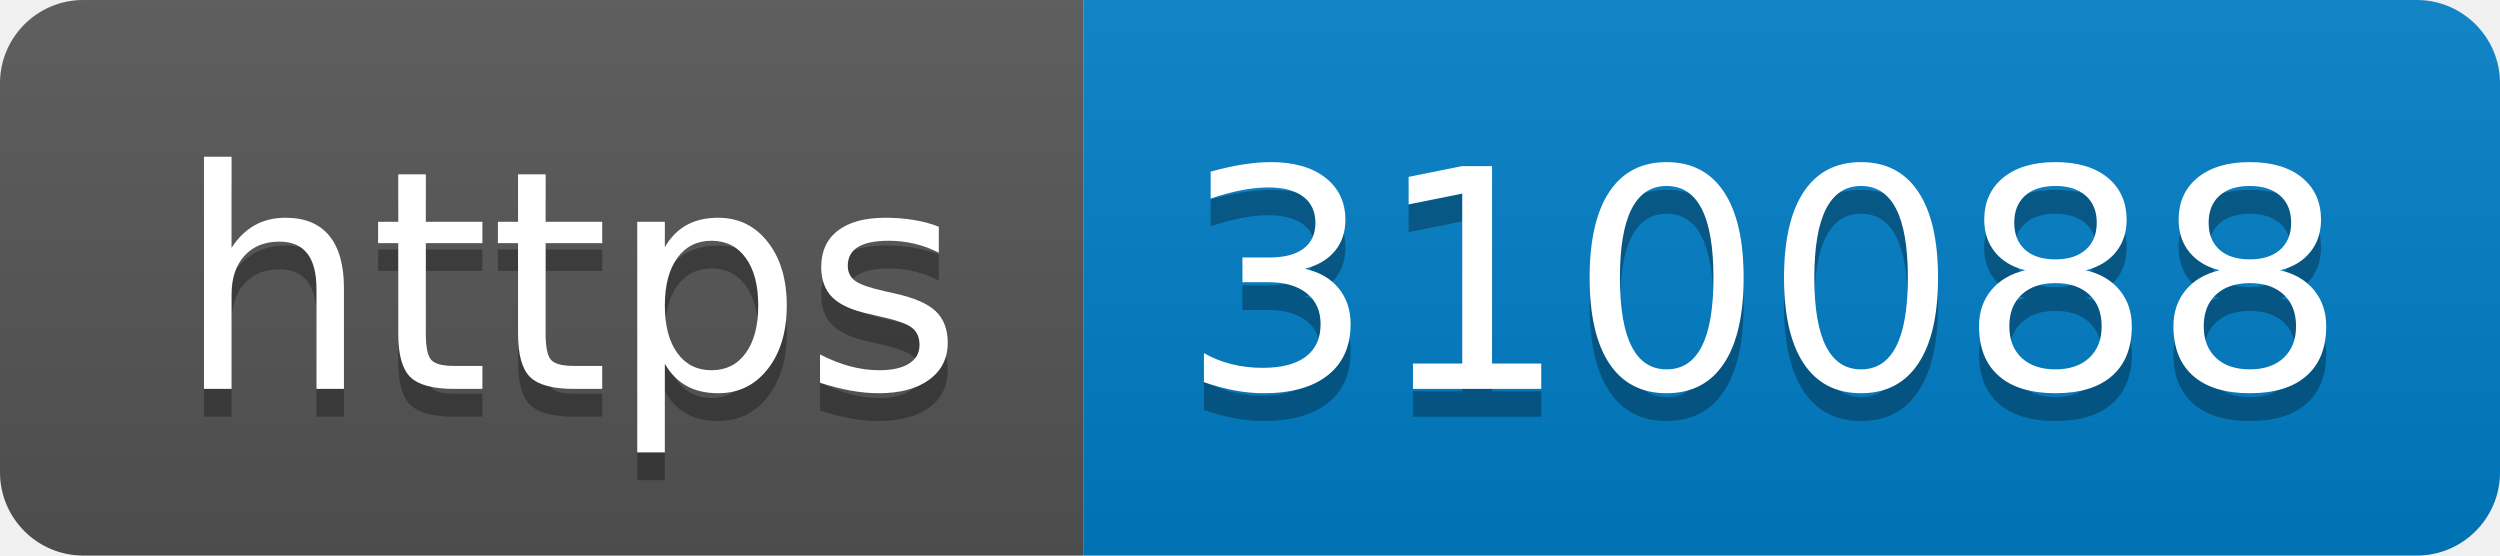
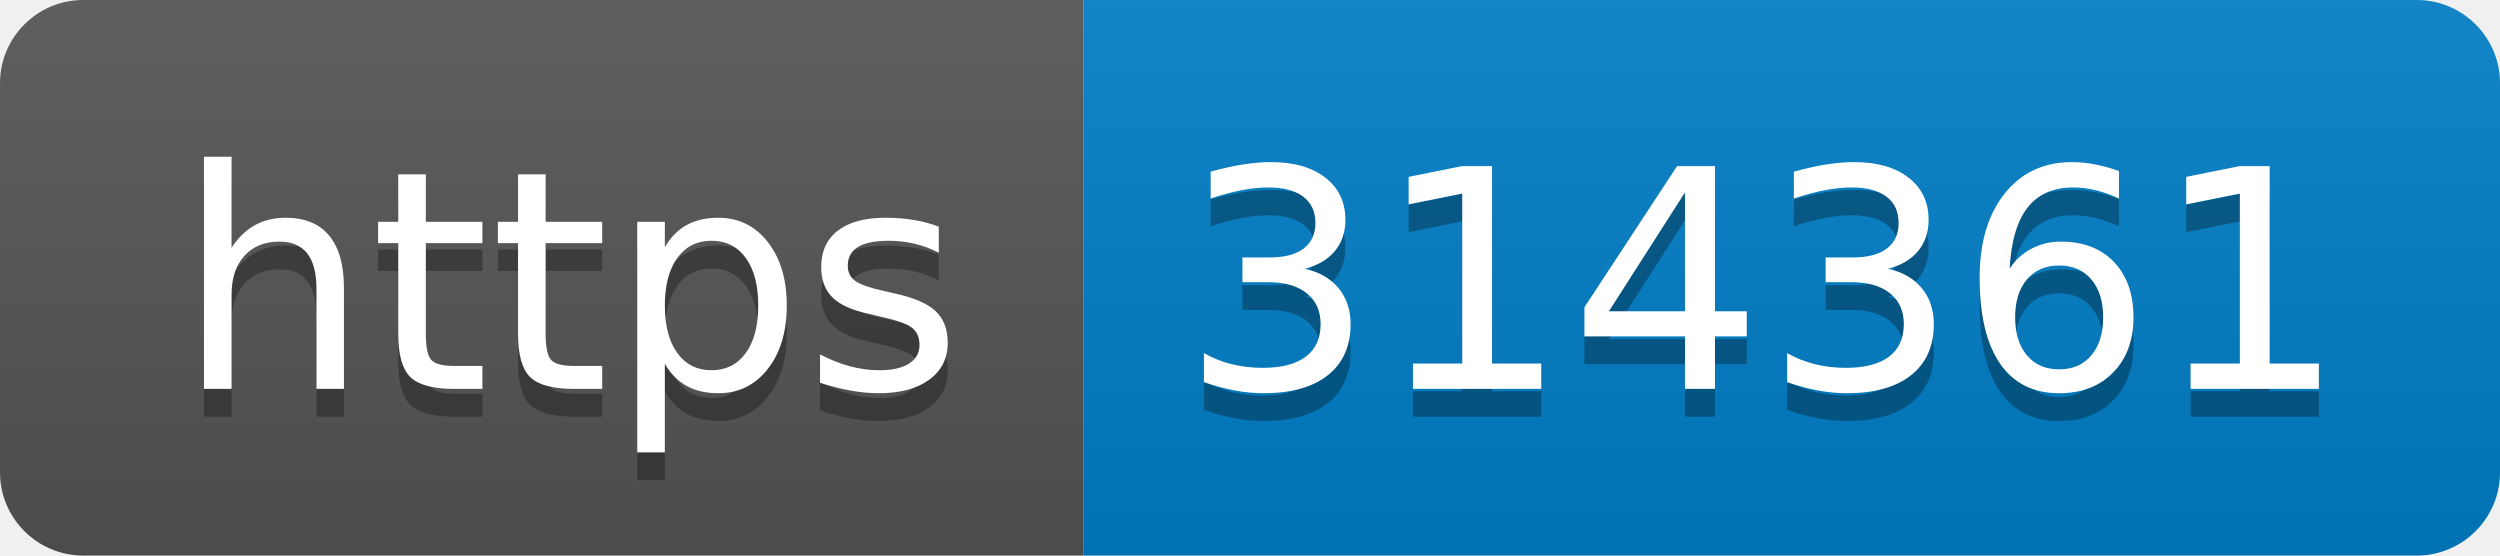
- <svg xmlns="http://www.w3.org/2000/svg" width="90" height="20" role="img" aria-label="https: 310088">
+ <svg xmlns="http://www.w3.org/2000/svg" width="90" height="20" role="img" aria-label="https: 314361">
  <linearGradient id="s" x2="0" y2="100%">
    <stop offset="0" stop-color="#bbb" stop-opacity=".1" />
    <stop offset="1" stop-opacity=".1" />
  </linearGradient>
  <clipPath id="r">
    <rect width="90" height="20" rx="3" fill="#fff" />
  </clipPath>
  <g clip-path="url(#r)">
    <rect width="39" height="20" fill="#555" />
    <rect x="39" width="51" height="20" fill="#007ec6" />
    <rect width="90" height="20" fill="url(#s)" />
  </g>
  <g fill="#fff" text-anchor="middle" font-family="Verdana,Geneva,DejaVu Sans,sans-serif" text-rendering="geometricPrecision" font-size="110">
    <text aria-hidden="true" x="205" y="150" fill="#010101" fill-opacity=".3" transform="scale(.1)" textLength="290">https</text>
    <text x="205" y="140" transform="scale(.1)" fill="#fff" textLength="290">https</text>
-     <text aria-hidden="true" x="635" y="150" fill="#010101" fill-opacity=".3" transform="scale(.1)" textLength="410">310088</text>
-     <text x="635" y="140" transform="scale(.1)" fill="#fff" textLength="410">310088</text>
+     <text aria-hidden="true" x="635" y="150" fill="#010101" fill-opacity=".3" transform="scale(.1)" textLength="410">314361</text>
+     <text x="635" y="140" transform="scale(.1)" fill="#fff" textLength="410">314361</text>
  </g>
</svg>
